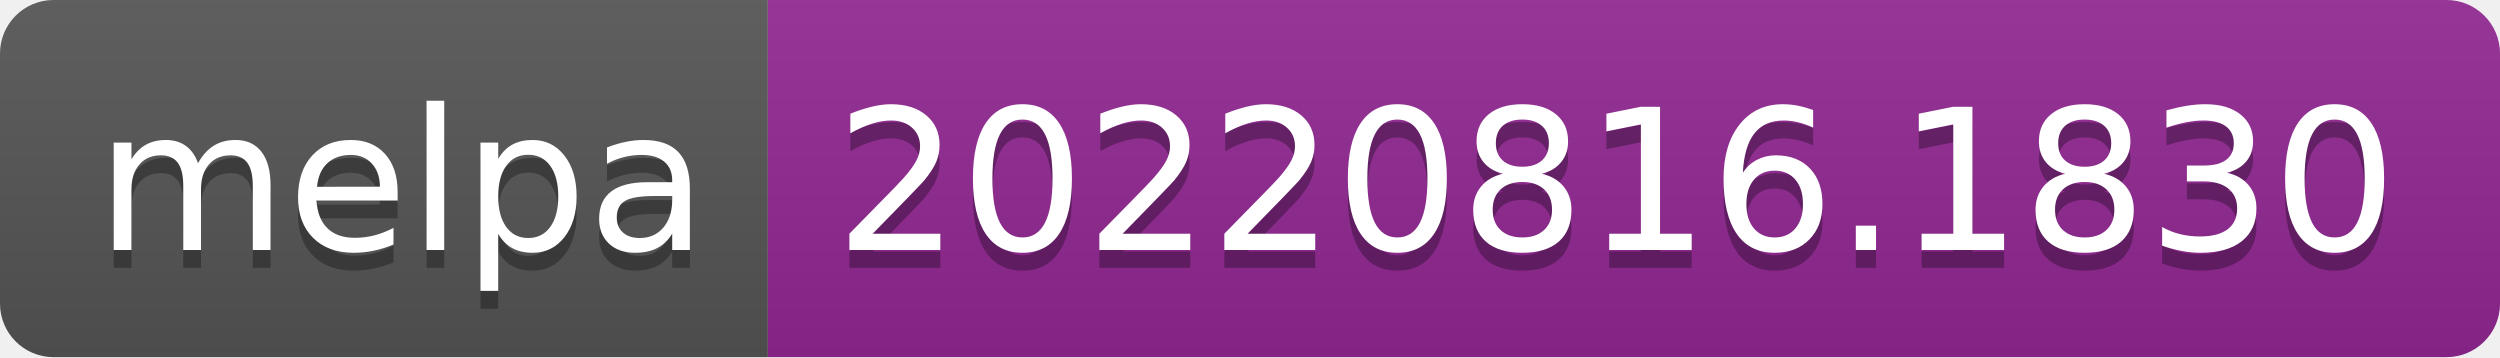
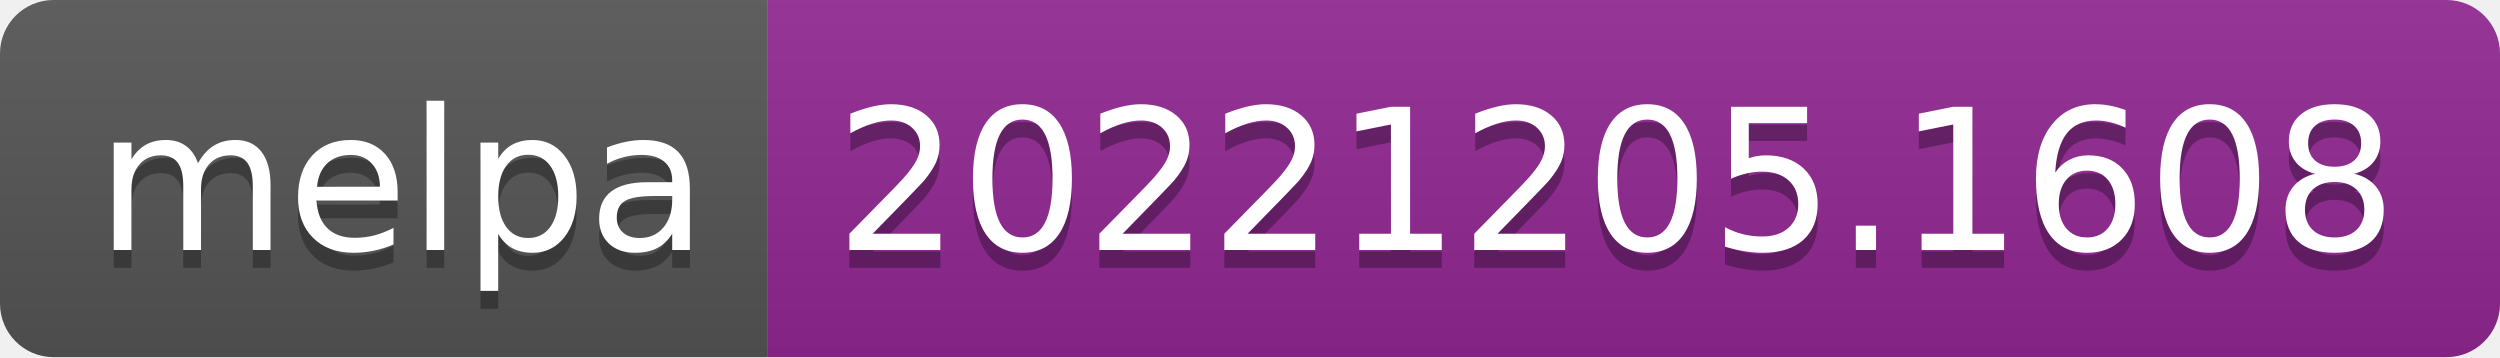
- <svg xmlns="http://www.w3.org/2000/svg" width="140" height="20" role="img" aria-label="melpa: 20220816.1830">
+ <svg xmlns="http://www.w3.org/2000/svg" width="140" height="20" role="img" aria-label="melpa: 20221205.1608">
  <linearGradient id="s" x2="0" y2="100%">
    <stop offset="0" stop-color="#bbb" stop-opacity=".1" />
    <stop offset="1" stop-opacity=".1" />
  </linearGradient>
  <clipPath id="r">
    <rect width="140" height="20" rx="3" fill="#fff" />
  </clipPath>
  <g clip-path="url(#r)">
    <rect width="43" height="20" fill="#555" />
    <rect x="43" width="97" height="20" fill="#922793" />
    <rect width="140" height="20" fill="url(#s)" />
  </g>
  <g fill="#fff" text-anchor="middle" font-family="Verdana,Geneva,DejaVu Sans,sans-serif" text-rendering="geometricPrecision" font-size="110">
    <text aria-hidden="true" x="225" y="150" fill="#010101" fill-opacity=".3" transform="scale(.1)" textLength="330">melpa</text>
    <text x="225" y="140" transform="scale(.1)" fill="#fff" textLength="330">melpa</text>
-     <text aria-hidden="true" x="905" y="150" fill="#010101" fill-opacity=".3" transform="scale(.1)" textLength="870">20220816.1830</text>
-     <text x="905" y="140" transform="scale(.1)" fill="#fff" textLength="870">20220816.1830</text>
+     <text aria-hidden="true" x="905" y="150" fill="#010101" fill-opacity=".3" transform="scale(.1)" textLength="870">20221205.1608</text>
+     <text x="905" y="140" transform="scale(.1)" fill="#fff" textLength="870">20221205.1608</text>
  </g>
</svg>
